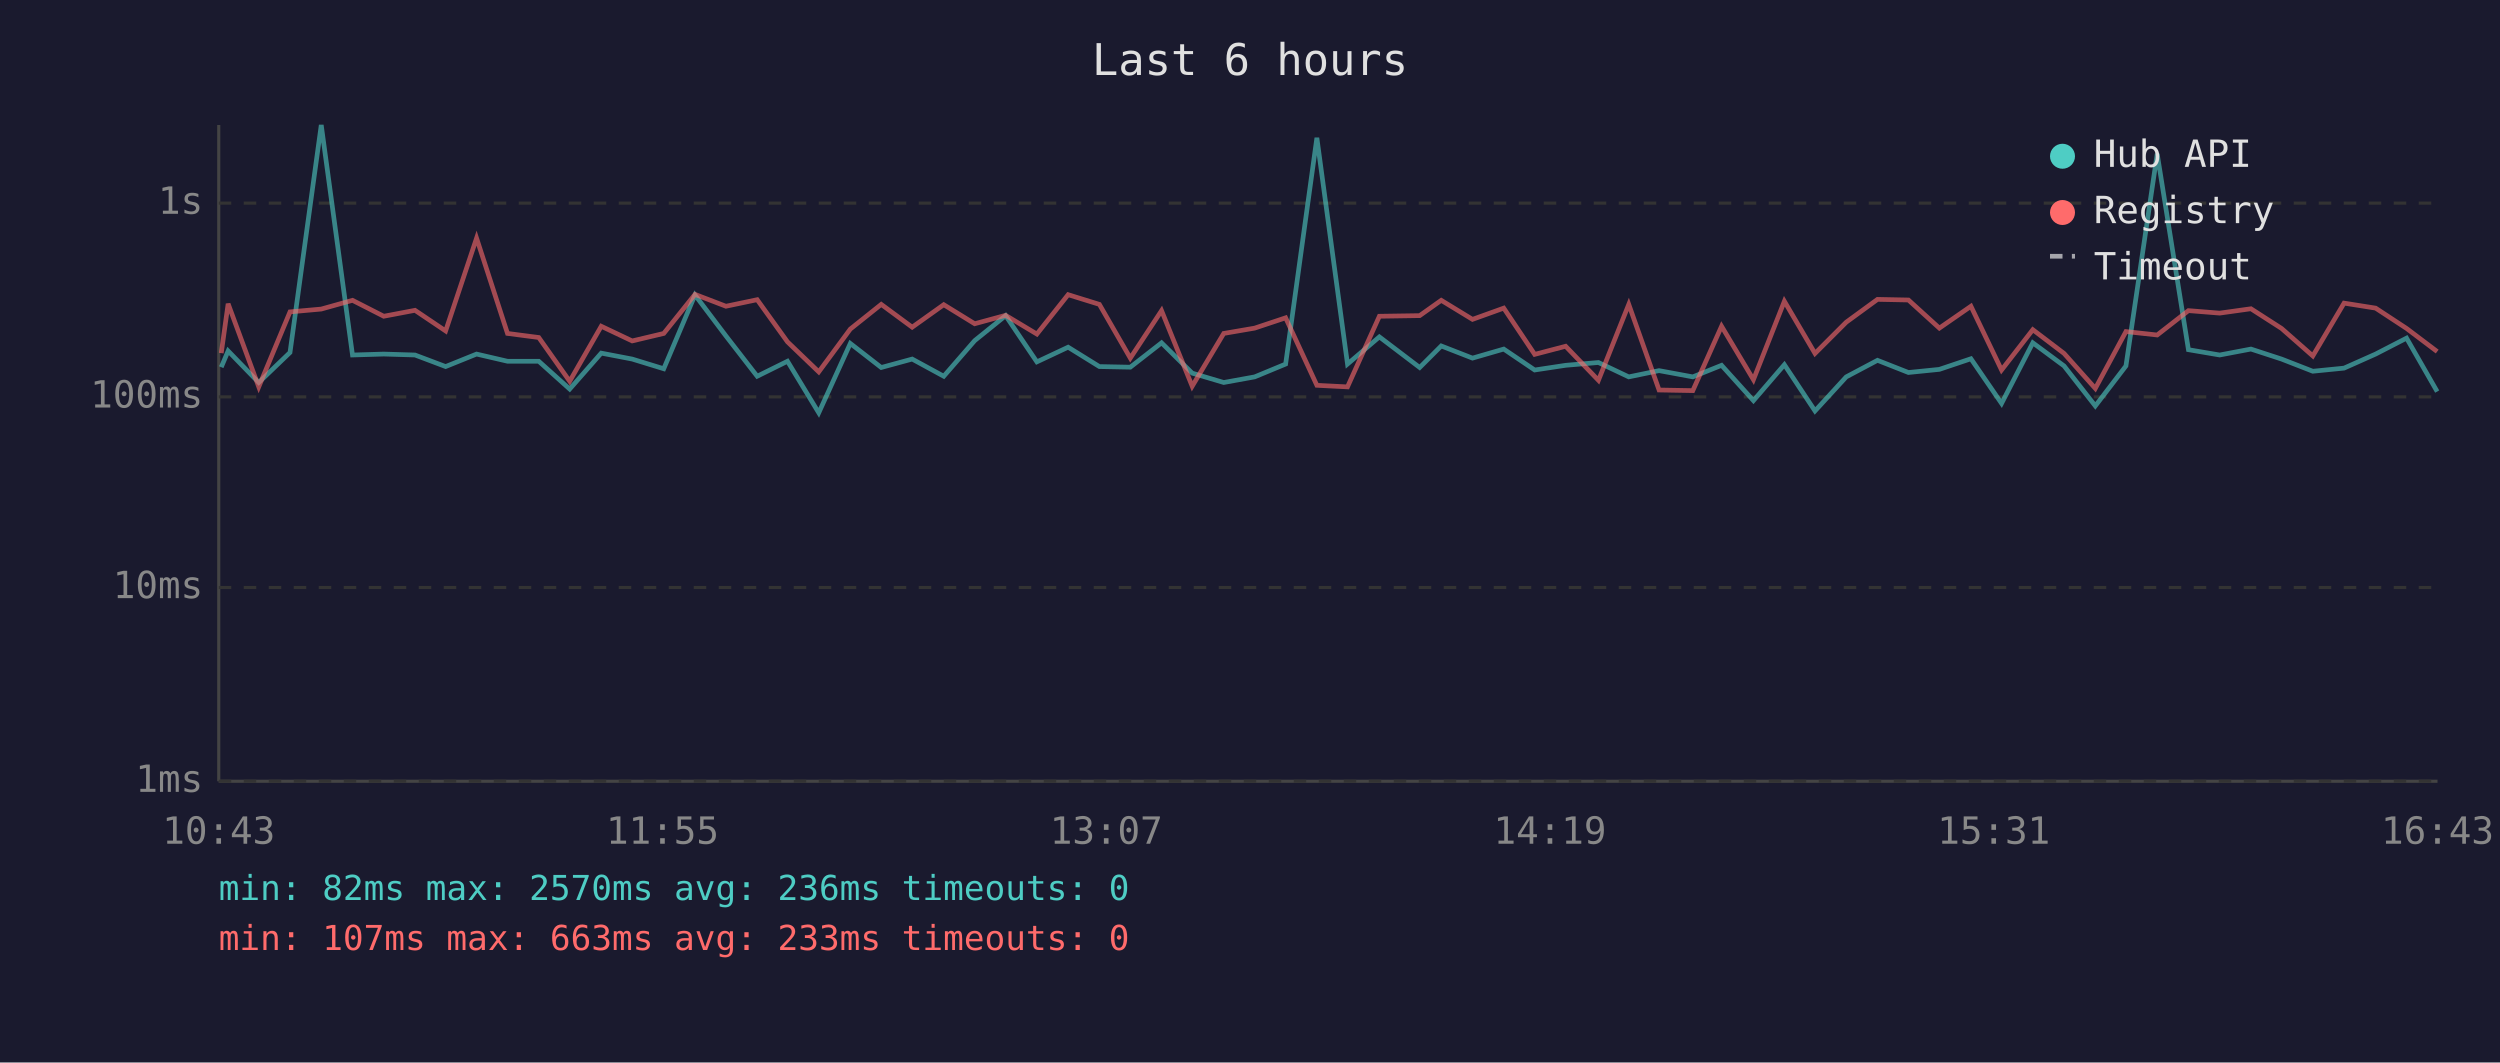
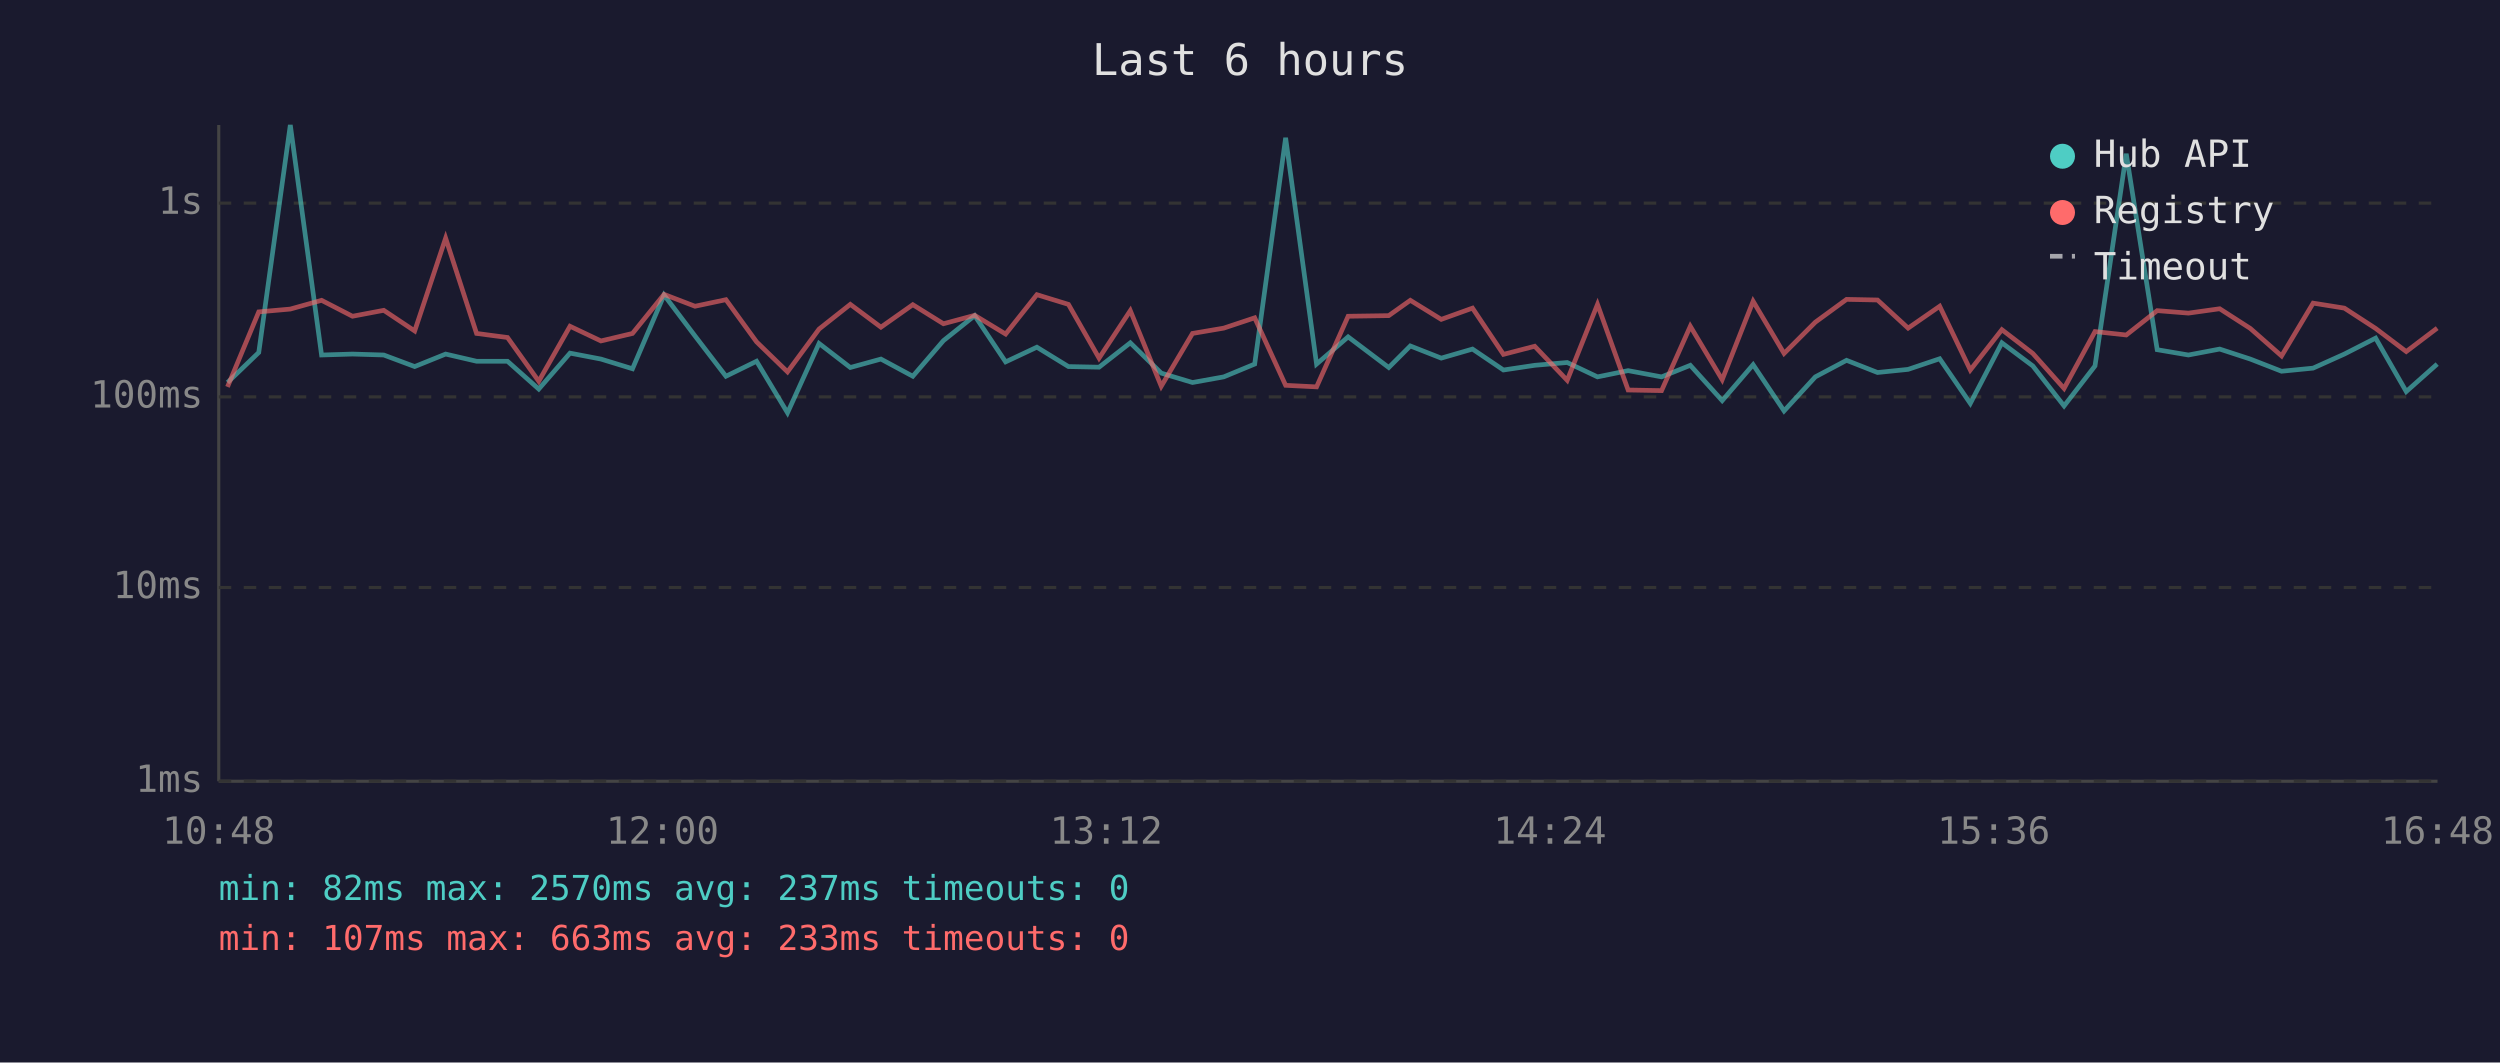
<svg xmlns="http://www.w3.org/2000/svg" viewBox="0 0 800 340" font-family="monospace" font-size="12">
  <rect width="800" height="340" fill="#1a1a2e" />
  <text x="400" y="24" fill="#e0e0e0" font-size="14" text-anchor="middle">Last 6 hours</text>
  <line x1="70" y1="40" x2="70" y2="250" stroke="#444" stroke-width="1" />
  <line x1="70" y1="250" x2="780" y2="250" stroke="#444" stroke-width="1" />
  <line x1="70" y1="250" x2="780" y2="250" stroke="#333" stroke-width="1" stroke-dasharray="4" />
  <text x="65" y="250" fill="#888" text-anchor="end" dominant-baseline="middle">1ms</text>
  <line x1="70" y1="188" x2="780" y2="188" stroke="#333" stroke-width="1" stroke-dasharray="4" />
  <text x="65" y="188" fill="#888" text-anchor="end" dominant-baseline="middle">10ms</text>
  <line x1="70" y1="127" x2="780" y2="127" stroke="#333" stroke-width="1" stroke-dasharray="4" />
  <text x="65" y="127" fill="#888" text-anchor="end" dominant-baseline="middle">100ms</text>
  <line x1="70" y1="65" x2="780" y2="65" stroke="#333" stroke-width="1" stroke-dasharray="4" />
  <text x="65" y="65" fill="#888" text-anchor="end" dominant-baseline="middle">1s</text>
-   <text x="70" y="270" fill="#888" text-anchor="middle">10:43</text>
-   <text x="212" y="270" fill="#888" text-anchor="middle">11:55</text>
-   <text x="354" y="270" fill="#888" text-anchor="middle">13:07</text>
-   <text x="496" y="270" fill="#888" text-anchor="middle">14:19</text>
-   <text x="638" y="270" fill="#888" text-anchor="middle">15:31</text>
-   <text x="780" y="270" fill="#888" text-anchor="middle">16:43</text>
-   <polyline points="70.8,117.5 73.0,112.3 82.8,122.4 92.8,112.8 102.8,40.0 112.8,113.6 122.8,113.3 132.8,113.6 142.6,117.3 152.5,113.3 162.4,115.6 172.4,115.6 182.3,124.5 192.4,113.0 202.3,114.9 212.4,118.0 222.4,94.4 232.3,107.5 242.3,120.4 252.0,115.6 262.0,132.1 272.1,109.9 282.0,117.6 291.9,114.9 302.0,120.4 311.9,109.0 321.8,101.0 331.8,115.8 341.8,111.1 351.8,117.3 361.7,117.5 371.7,109.7 381.5,119.4 391.6,122.4 401.5,120.6 411.4,116.5 421.4,44.1 431.2,116.5 441.4,107.8 454.3,117.6 461.2,110.7 471.2,114.6 481.2,111.7 491.1,118.4 501.0,116.9 511.5,116.0 521.2,120.6 530.9,118.6 541.7,120.6 550.9,116.9 561.1,128.2 571.0,116.7 580.8,131.5 590.8,120.6 600.8,115.3 610.7,119.2 620.6,118.2 630.7,114.8 640.5,129.1 650.5,109.7 660.5,117.1 670.5,129.9 680.3,117.1 690.3,49.2 700.3,111.9 710.3,113.6 720.3,111.7 730.1,114.9 740.1,118.8 750.1,117.8 760.2,113.3 770.1,108.2 779.9,125.3" fill="none" stroke="#4ecdc4" stroke-width="1.5" opacity="0.6" />
-   <polyline points="70.8,113.0 73.0,97.2 82.8,123.8 92.8,99.8 102.8,98.9 112.8,96.1 122.8,101.2 132.8,99.3 142.6,105.9 152.5,76.2 162.4,106.7 172.4,108.0 182.3,122.0 192.4,104.4 202.3,109.1 212.4,106.7 222.4,94.2 232.3,98.0 242.3,95.9 252.0,109.4 262.0,119.0 272.1,105.3 282.0,97.4 291.9,104.7 302.0,97.5 311.9,103.6 321.8,100.9 331.8,106.9 341.8,94.3 351.8,97.4 361.7,114.6 371.7,99.4 381.5,123.6 391.6,106.7 401.5,105.0 411.4,101.7 421.4,123.3 431.2,123.8 441.4,101.2 454.3,101.0 461.2,96.1 471.2,102.2 481.2,98.6 491.1,113.4 501.0,110.8 511.5,121.7 521.2,97.4 530.9,124.8 541.7,125.0 550.9,104.4 561.1,121.5 571.0,96.4 580.8,113.1 590.8,103.1 600.8,95.8 610.7,96.0 620.6,105.0 630.7,98.0 640.5,118.4 650.5,105.5 660.5,113.1 670.5,124.3 680.3,106.1 690.3,107.2 700.3,99.4 710.3,100.2 720.3,98.8 730.1,105.1 740.1,113.9 750.1,97.0 760.2,98.6 770.1,105.1 779.9,112.5" fill="none" stroke="#ff6b6b" stroke-width="1.5" opacity="0.6" />
+   <text x="70" y="270" fill="#888" text-anchor="middle">10:48</text>
+   <text x="212" y="270" fill="#888" text-anchor="middle">12:00</text>
+   <text x="354" y="270" fill="#888" text-anchor="middle">13:12</text>
+   <text x="496" y="270" fill="#888" text-anchor="middle">14:24</text>
+   <text x="638" y="270" fill="#888" text-anchor="middle">15:36</text>
+   <text x="780" y="270" fill="#888" text-anchor="middle">16:48</text>
+   <polyline points="72.8,122.4 82.8,112.8 92.9,40.0 102.9,113.6 112.8,113.3 122.8,113.6 132.7,117.3 142.6,113.3 152.5,115.6 162.4,115.6 172.4,124.5 182.4,113.0 192.3,114.9 202.4,118.0 212.5,94.4 222.4,107.5 232.3,120.4 242.1,115.6 252.0,132.1 262.1,109.9 272.1,117.6 281.9,114.9 292.1,120.4 301.9,109.0 311.9,101.0 321.8,115.8 331.8,111.1 341.9,117.3 351.7,117.5 361.7,109.7 371.6,119.4 381.6,122.4 391.6,120.6 401.5,116.5 411.4,44.1 421.3,116.5 431.4,107.8 444.4,117.6 451.3,110.7 461.2,114.6 471.2,111.7 481.1,118.4 491.1,116.9 501.5,116.0 511.2,120.6 521.0,118.6 531.7,120.6 540.9,116.9 551.1,128.2 561.0,116.7 570.9,131.5 580.9,120.6 590.9,115.3 600.8,119.2 610.6,118.2 620.7,114.8 630.5,129.1 640.6,109.7 650.5,117.1 660.5,129.9 670.4,117.1 680.4,49.2 690.3,111.9 700.3,113.6 710.3,111.7 720.1,114.9 730.1,118.8 740.2,117.8 750.2,113.3 760.2,108.2 770.0,125.3 779.9,116.5" fill="none" stroke="#4ecdc4" stroke-width="1.5" opacity="0.6" />
+   <polyline points="72.8,123.8 82.8,99.8 92.9,98.9 102.9,96.1 112.8,101.2 122.8,99.3 132.7,105.9 142.6,76.2 152.5,106.7 162.4,108.0 172.4,122.0 182.4,104.4 192.3,109.1 202.4,106.7 212.5,94.2 222.4,98.0 232.3,95.9 242.1,109.4 252.0,119.0 262.1,105.3 272.1,97.4 281.9,104.7 292.1,97.5 301.9,103.6 311.9,100.9 321.8,106.9 331.8,94.3 341.9,97.4 351.7,114.6 361.7,99.4 371.6,123.6 381.6,106.7 391.6,105.0 401.5,101.7 411.4,123.3 421.3,123.8 431.4,101.2 444.4,101.0 451.3,96.1 461.2,102.2 471.2,98.6 481.1,113.4 491.1,110.8 501.5,121.7 511.2,97.4 521.0,124.8 531.7,125.0 540.9,104.4 551.1,121.5 561.0,96.4 570.9,113.1 580.9,103.1 590.9,95.8 600.8,96.0 610.6,105.0 620.7,98.0 630.5,118.4 640.6,105.5 650.5,113.1 660.5,124.3 670.4,106.1 680.4,107.2 690.3,99.4 700.3,100.2 710.3,98.8 720.1,105.1 730.1,113.9 740.2,97.0 750.2,98.6 760.2,105.1 770.0,112.5 779.9,105.0" fill="none" stroke="#ff6b6b" stroke-width="1.5" opacity="0.6" />
  <circle cx="660" cy="50" r="4" fill="#4ecdc4" />
  <text x="670" y="50" fill="#e0e0e0" dominant-baseline="middle">Hub API</text>
  <circle cx="660" cy="68" r="4" fill="#ff6b6b" />
  <text x="670" y="68" fill="#e0e0e0" dominant-baseline="middle">Registry</text>
  <line x1="656" y1="82" x2="664" y2="82" stroke="#e0e0e0" stroke-width="1.5" stroke-dasharray="4,3" opacity="0.7" />
  <text x="670" y="86" fill="#e0e0e0" dominant-baseline="middle">Timeout</text>
-   <text x="70" y="288" fill="#4ecdc4" font-size="11">min: 82ms  max: 2570ms  avg: 236ms  timeouts: 0</text>
+   <text x="70" y="288" fill="#4ecdc4" font-size="11">min: 82ms  max: 2570ms  avg: 237ms  timeouts: 0</text>
  <text x="70" y="304" fill="#ff6b6b" font-size="11">min: 107ms  max: 663ms  avg: 233ms  timeouts: 0</text>
</svg>
